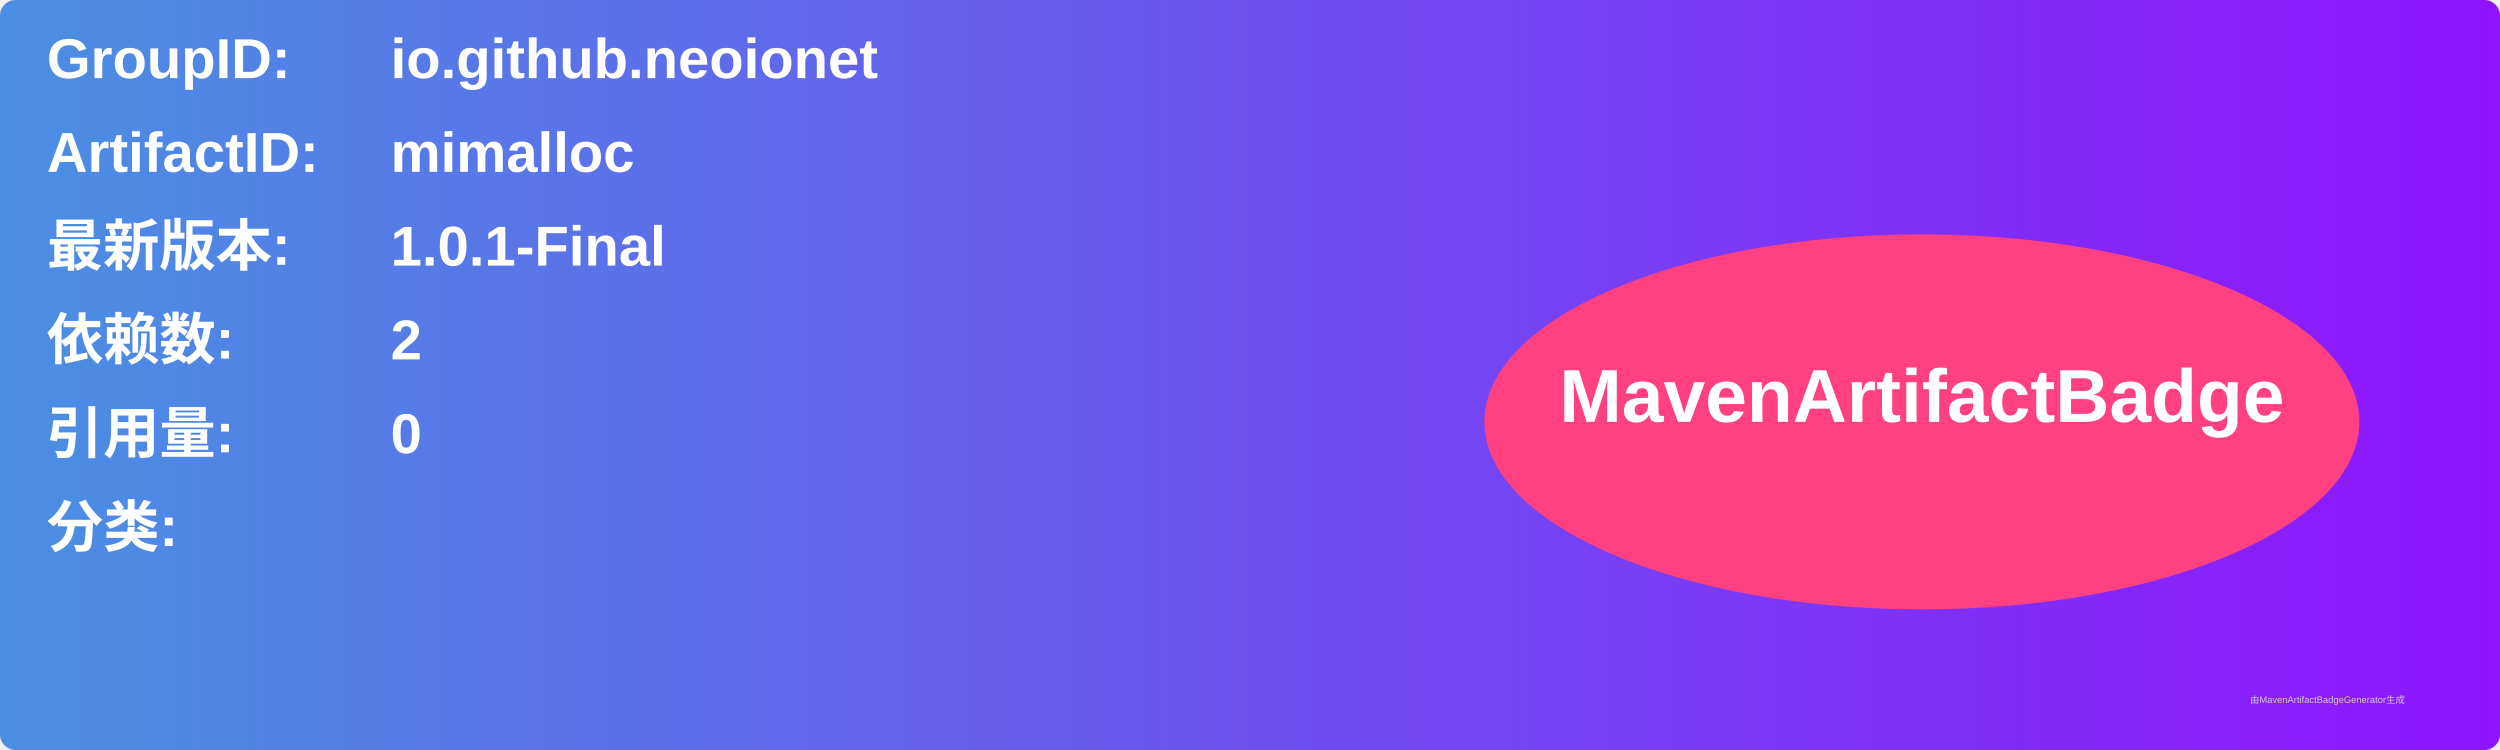
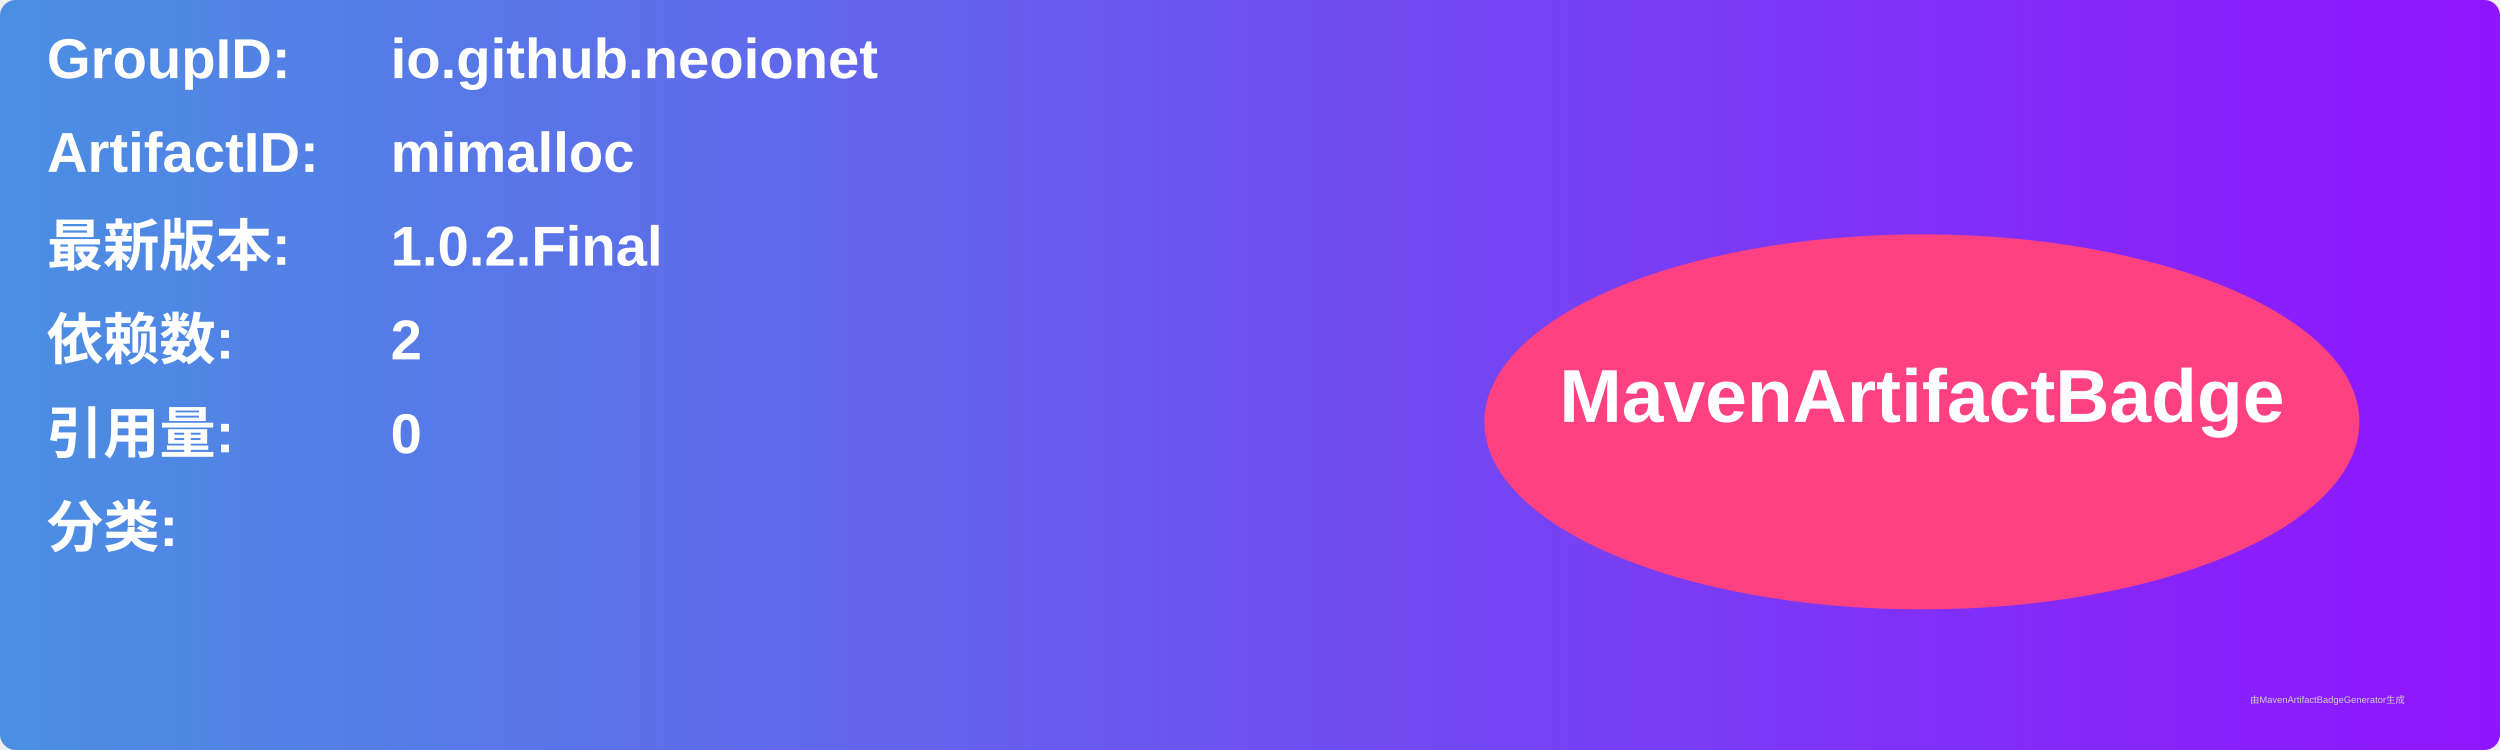
<svg xmlns="http://www.w3.org/2000/svg" width="800" height="240" viewBox="0 0 800 240">
  <linearGradient id="grad" x1="0%" y1="0%" x2="100%" y2="0%">
    <stop offset="0%" stop-color="#4a90e2" />
    <stop offset="100%" stop-color="#9013fe" />
  </linearGradient>
  <rect width="100%" height="100%" rx="5" ry="5" fill="url(#grad)" />
  <g transform="translate(15, 15)">
    <text x="0" y="10" font-family="Arial" font-size="18" fill="white" font-weight="bold" width="260">GroupID:</text>
    <text x="110" y="10" font-family="Arial" font-size="18" fill="white" font-weight="bold" width="460">io.github.neoionet</text>
    <text x="0" y="40" font-family="Arial" font-size="18" fill="white" font-weight="bold" width="260">ArtifactID:</text>
    <text x="110" y="40" font-family="Arial" font-size="18" fill="white" font-weight="bold" width="460">mimalloc</text>
    <text x="0" y="70" font-family="Arial" font-size="18" fill="white" font-weight="bold">最新版本:</text>
    <text x="110" y="70" font-family="Arial" font-size="18" fill="white" font-weight="bold">
-       <tspan font-weight="bold">1.0.1-Final</tspan>
+       <tspan font-weight="bold">1.0.2.Final</tspan>
    </text>
    <text x="0" y="100" font-family="Arial" font-size="18" fill="white" font-weight="bold">依赖数: </text>
    <text x="110" y="100" font-family="Arial" font-size="18" fill="white">
      <tspan font-weight="bold">2</tspan>
    </text>
    <text x="0" y="130" font-family="Arial" font-size="18" fill="white" font-weight="bold">引用量: </text>
    <text x="110" y="130" font-family="Arial" font-size="18" fill="white">
      <tspan font-weight="bold">0</tspan>
    </text>
    <text x="0" y="160" font-family="Arial" font-size="18" fill="white" font-weight="bold">分类:</text>
    <text x="10" y="190" font-family="Arial" font-size="10" fill="white">
      <tspan font-weight="bold" />
    </text>
    <ellipse cx="600" cy="120" rx="140" ry="60" fill="#ff4081" />
    <text x="600" y="120" text-anchor="middle" font-family="Arial" font-size="24" fill="white" font-weight="bold">MavenArtifactBadge</text>
  </g>
  <text x="720" y="225" font-family="Arial" font-size="3" fill="#d0d0d0">由MavenArtifactBadgeGenerator生成</text>
</svg>
